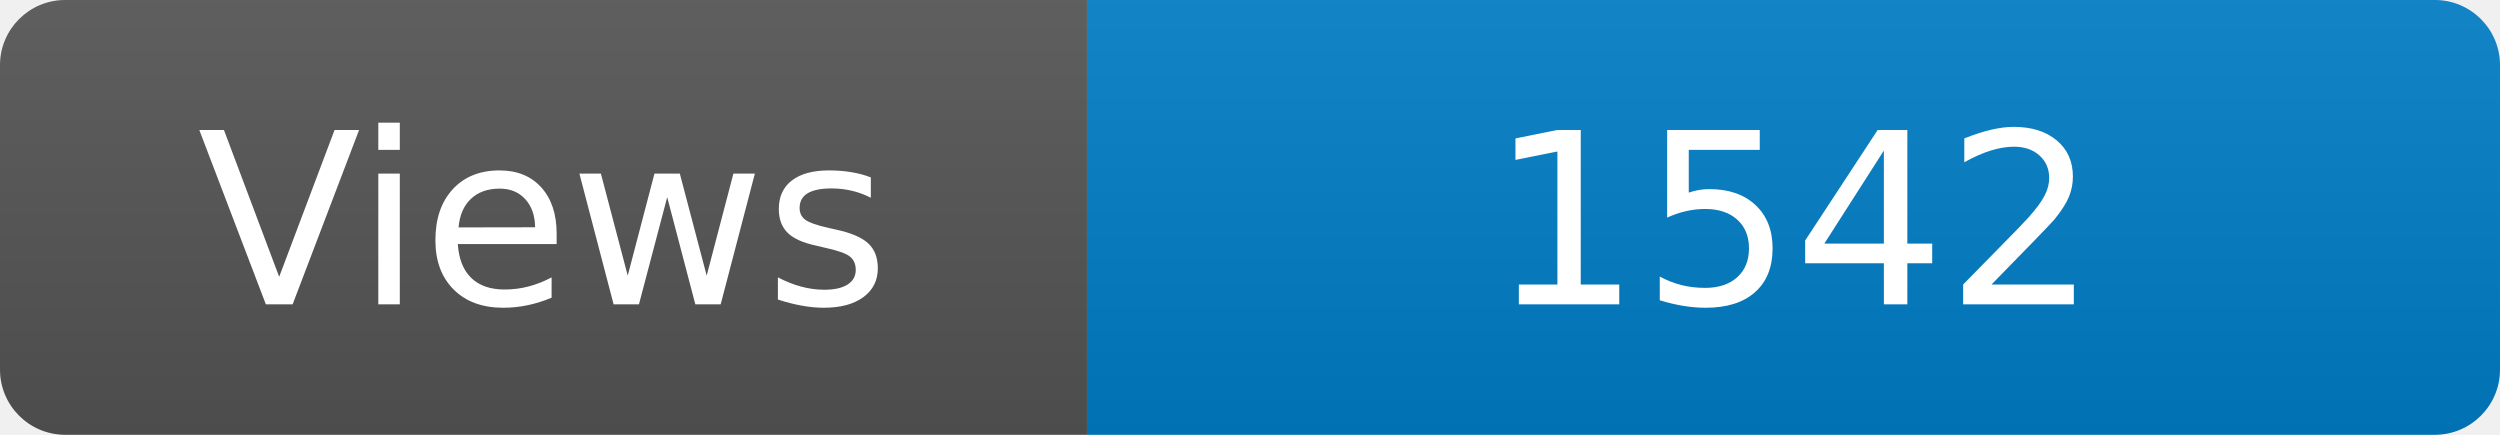
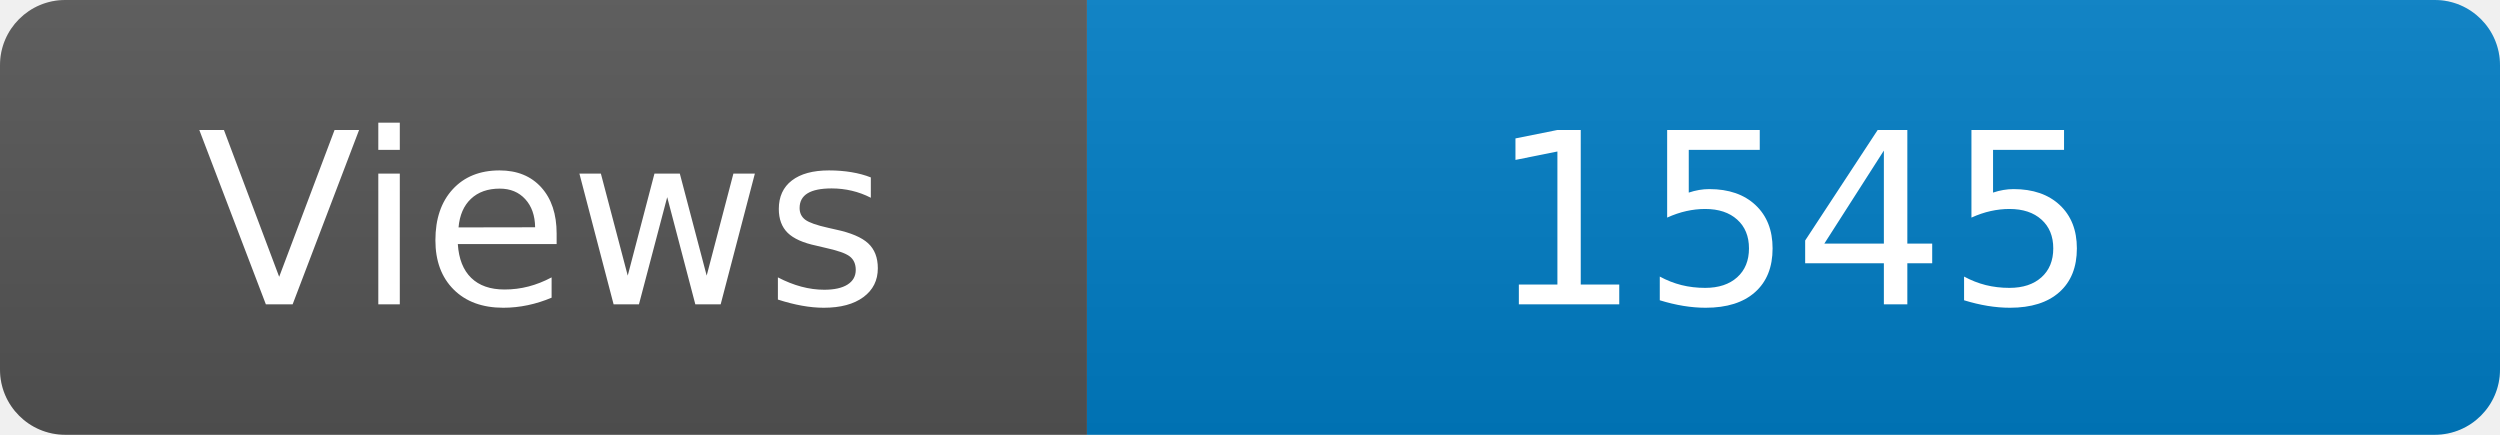
<svg xmlns="http://www.w3.org/2000/svg" width="115" height="20" role="img" aria-label="Maintained?: yes">
  <linearGradient id="s" x2="0" y2="100%">
    <stop offset="0" stop-color="#bbb" stop-opacity=".1" />
    <stop offset="1" stop-opacity=".1" />
  </linearGradient>
  <clipPath id="r">
    <rect width="115" height="20" rx="3" fill="#fff" />
  </clipPath>
  <g clip-path="url(#r)">
    <rect width="50" height="20" fill="#555" />
    <rect x="50" width="160" height="20" fill="#007ec6" />
    <rect width="115" height="20" fill="url(#s)" />
  </g>
  <g fill="#fff" text-anchor="middle" font-family="Verdana,Geneva,DejaVu Sans,sans-serif" font-size="110">
    <text x="250" y="140" transform="scale(.1)" fill="#fff">Views</text>
-     <text x="825" y="140" transform="scale(.1)" fill="#fff">1542</text>
+     <text x="825" y="140" transform="scale(.1)" fill="#fff">1545</text>
  </g>
</svg>
